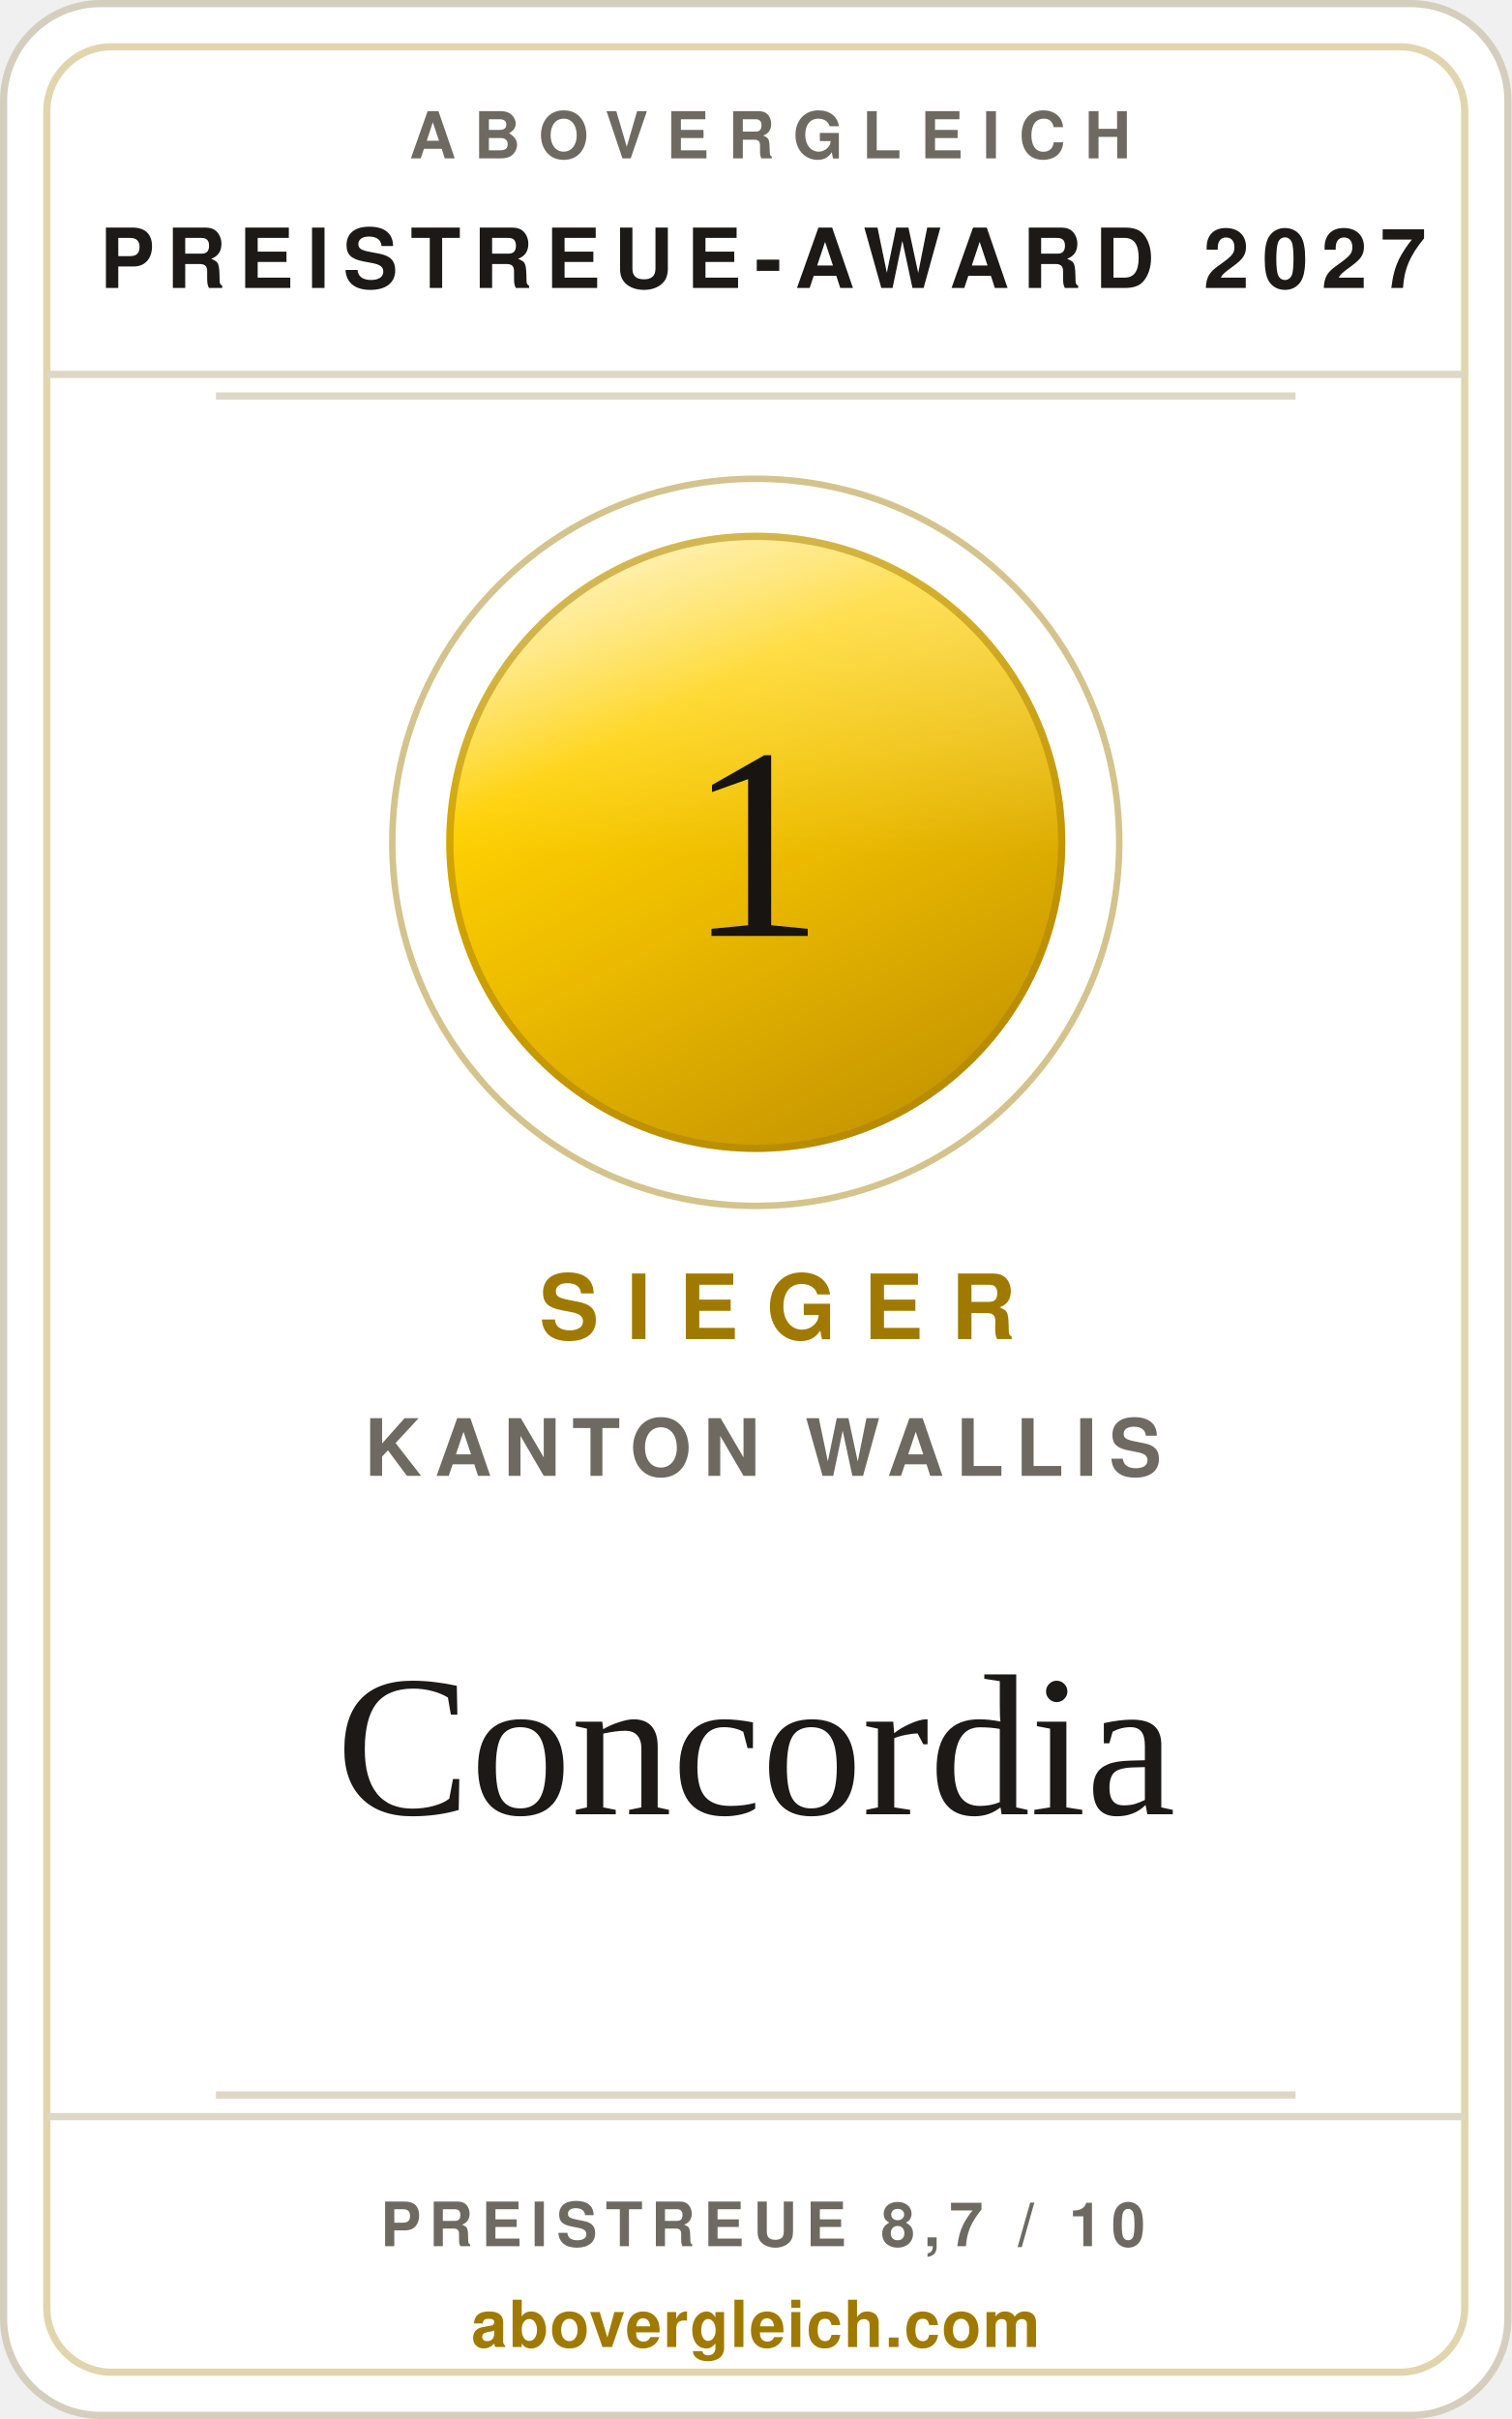
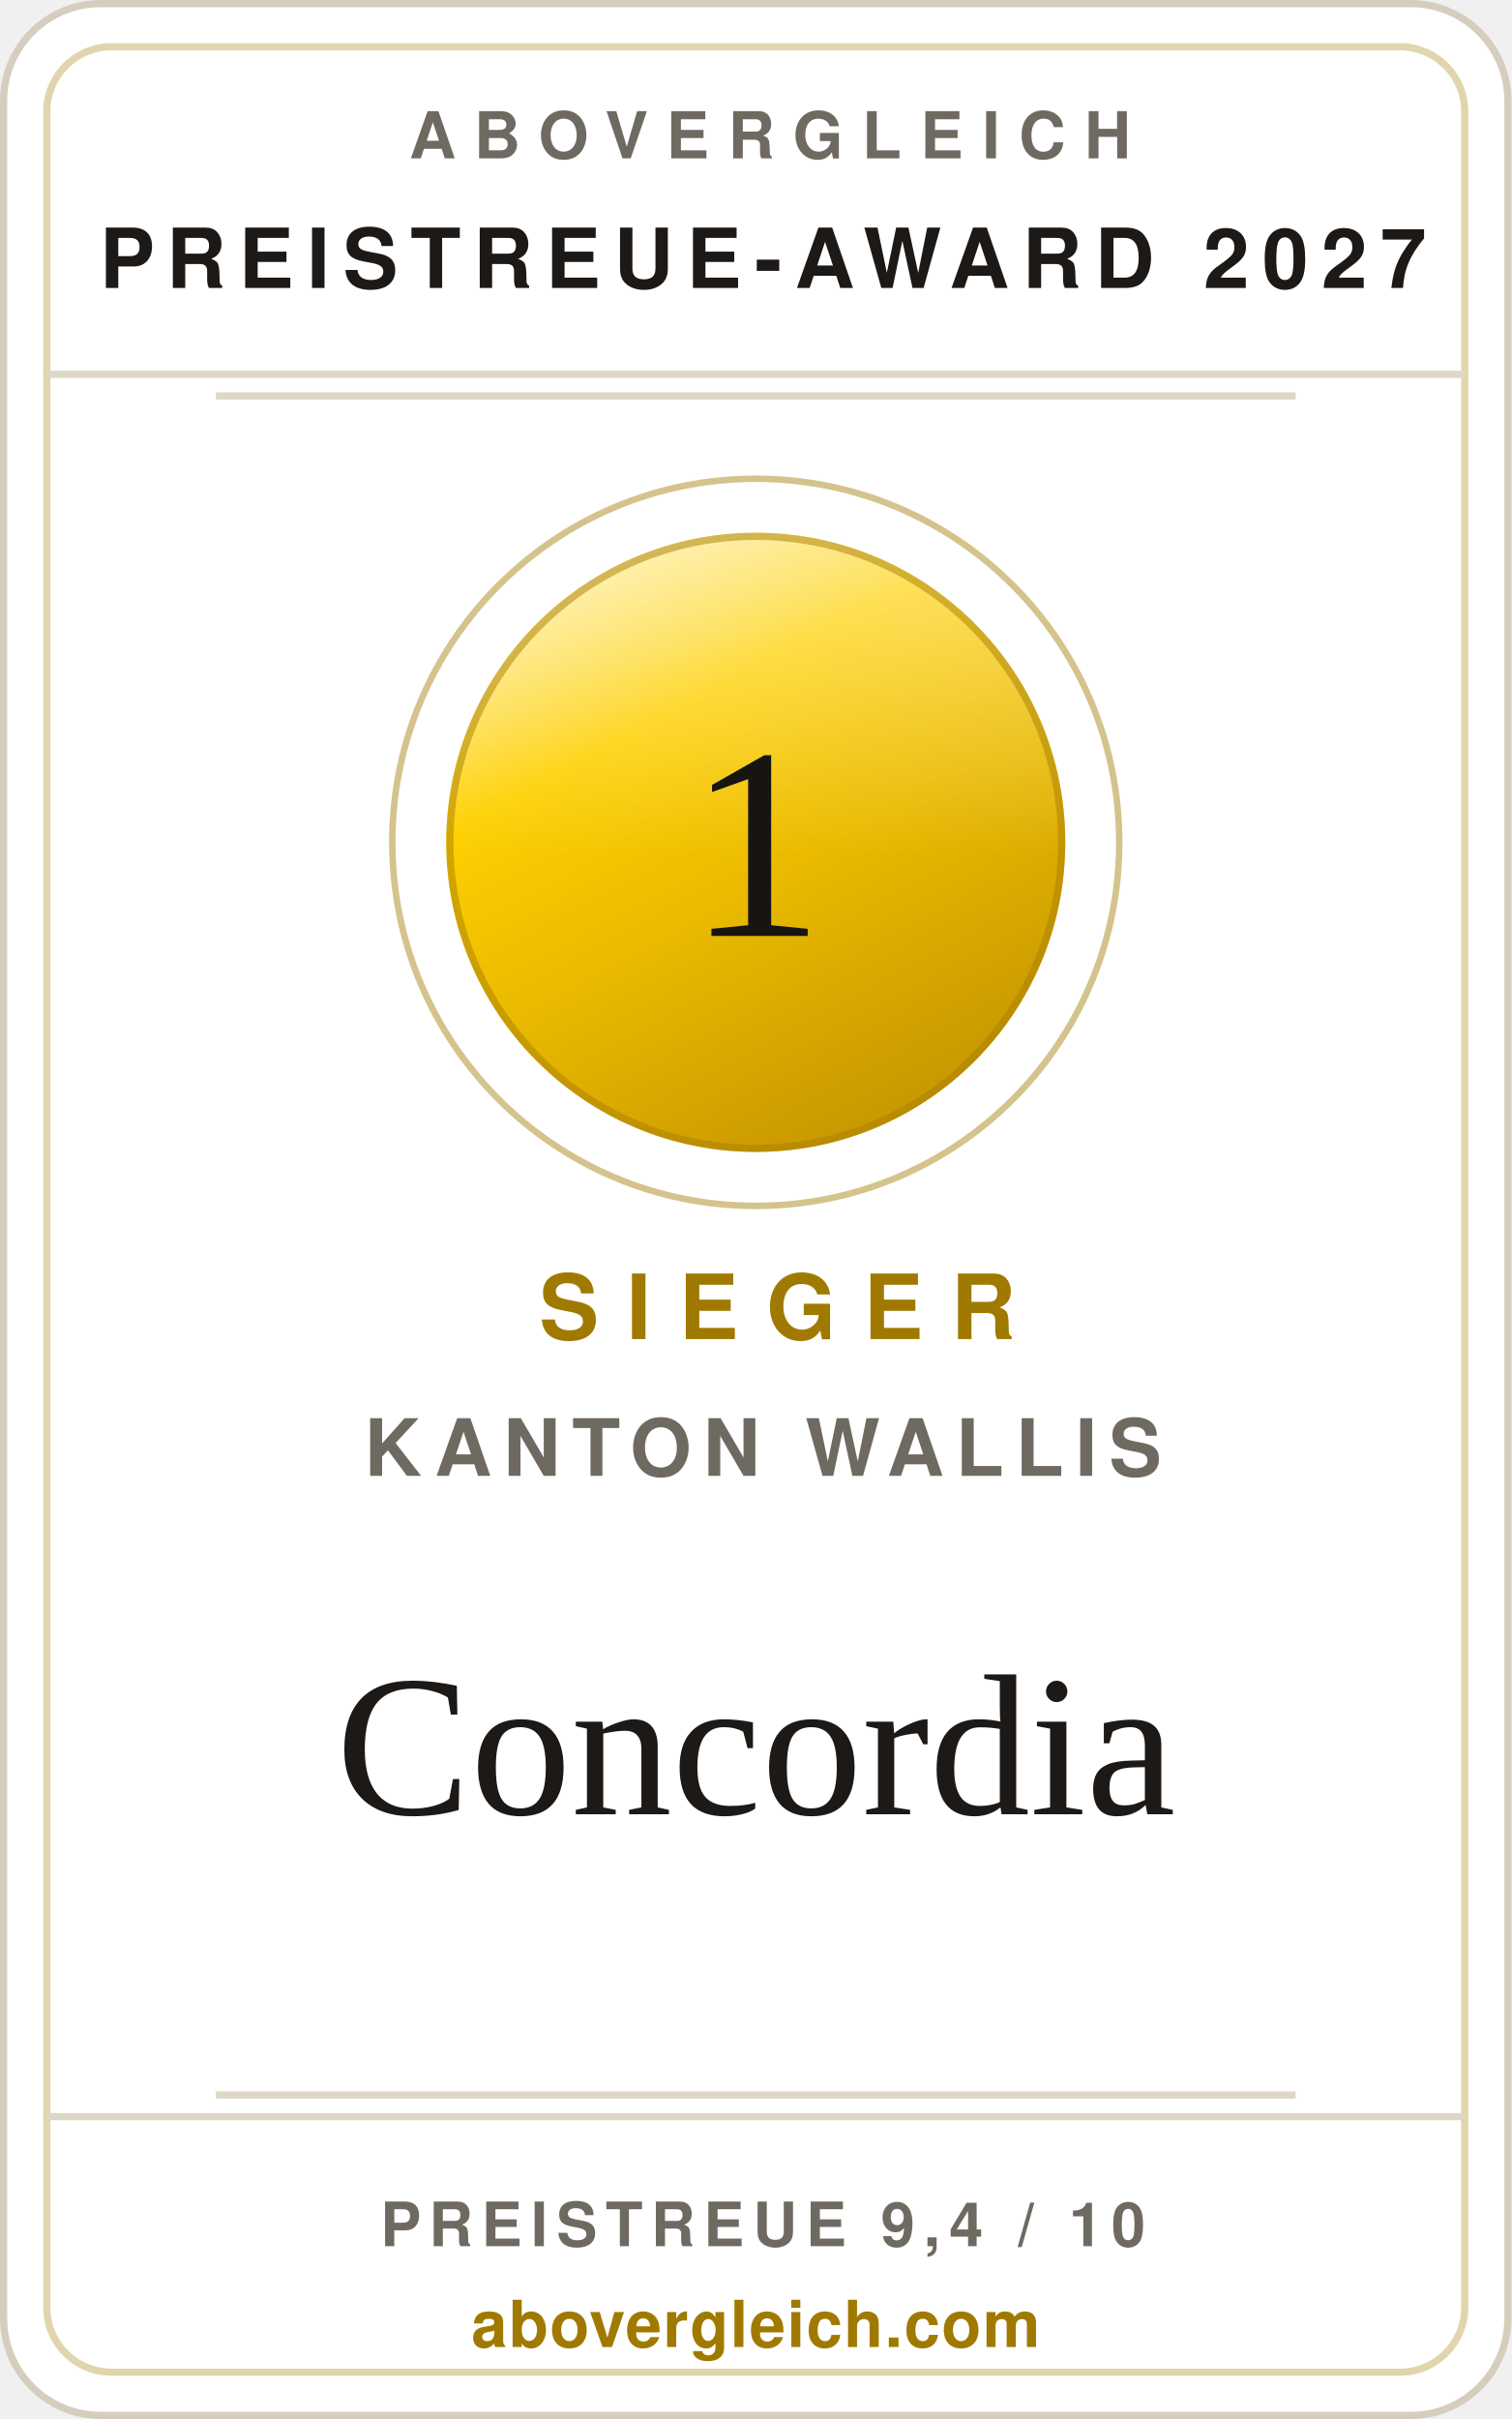
<svg xmlns="http://www.w3.org/2000/svg" width="240" height="384" viewBox="0 0 210 336" role="img" aria-label="abovergleich Preistreue-Award 2027: Preistreueste Krankenkasse im Kanton Wallis 2027, Concordia">
  <style>.s{font-family:'Helvetica Neue',Helvetica,Arial,sans-serif}.v{font-family:Georgia,'Times New Roman',serif}</style>
  <defs>
    <linearGradient id="metall" x1="0.18" y1="0" x2="0.72" y2="1">
      <stop offset="0%" stop-color="#ffeea6" />
      <stop offset="30%" stop-color="#fed001" />
      <stop offset="58%" stop-color="#eab900" />
      <stop offset="100%" stop-color="#c49400" />
    </linearGradient>
    <linearGradient id="glanz" x1="0" y1="0" x2="0" y2="1">
      <stop offset="0%" stop-color="#ffffff" stop-opacity="0.42" />
      <stop offset="52%" stop-color="#ffffff" stop-opacity="0" />
    </linearGradient>
  </defs>
  <rect x="0.5" y="0.5" width="209" height="335" rx="13.5" fill="#ffffff" stroke="#d6cebd" />
  <rect x="6.5" y="6.5" width="197" height="323" rx="9" fill="none" stroke="rgba(160,122,0,0.32)" />
  <text class="s" x="107" y="22" text-anchor="middle" font-size="9" font-weight="700" letter-spacing="2.6" fill="#6f6a61">ABOVERGLEICH</text>
  <text class="s" x="106" y="40" text-anchor="middle" font-size="11.5" font-weight="700" letter-spacing="1.8" fill="#1c1917">PREISTREUE-AWARD 2027</text>
  <line x1="6.5" y1="52" x2="203.5" y2="52" stroke="#ded7c6" />
  <line x1="30" y1="55" x2="180" y2="55" stroke="#ded7c6" />
  <circle cx="105" cy="117" r="50.5" fill="none" stroke="rgba(160,122,0,0.45)" stroke-width="0.9" />
  <circle cx="105" cy="117" r="43" fill="url(#metall)" />
  <circle cx="105" cy="117" r="43" fill="url(#glanz)" />
  <circle cx="105" cy="117" r="42.5" fill="none" stroke="#a97f00" stroke-opacity="0.5" stroke-width="1" />
  <text class="v" x="105" y="130" text-anchor="middle" font-size="38" fill="#171412">1</text>
  <text class="s" x="108" y="186" text-anchor="middle" font-size="12.5" font-weight="700" letter-spacing="3.8" fill="#a07a00">SIEGER</text>
  <text class="s" x="106" y="205" text-anchor="middle" font-size="11" font-weight="600" letter-spacing="1.6" fill="#6f6a61">KANTON WALLIS</text>
  <text class="v" x="105" y="252" text-anchor="middle" font-size="28" fill="#1c1917">Concordia</text>
  <line x1="30" y1="291" x2="180" y2="291" stroke="#ded7c6" />
  <line x1="6.5" y1="294" x2="203.5" y2="294" stroke="#ded7c6" />
-   <text class="s" x="106" y="312" text-anchor="middle" font-size="8.5" font-weight="700" letter-spacing="1.2" fill="#6f6a61">PREISTREUE 8,7 / 10</text>
+   <text class="s" x="106" y="312" text-anchor="middle" font-size="8.5" font-weight="700" letter-spacing="1.2" fill="#6f6a61">PREISTREUE 9,4 / 10</text>
  <text class="s" x="105" y="326" text-anchor="middle" font-size="9" font-weight="700" letter-spacing="0.2" fill="#a07a00">abovergleich.com</text>
</svg>
